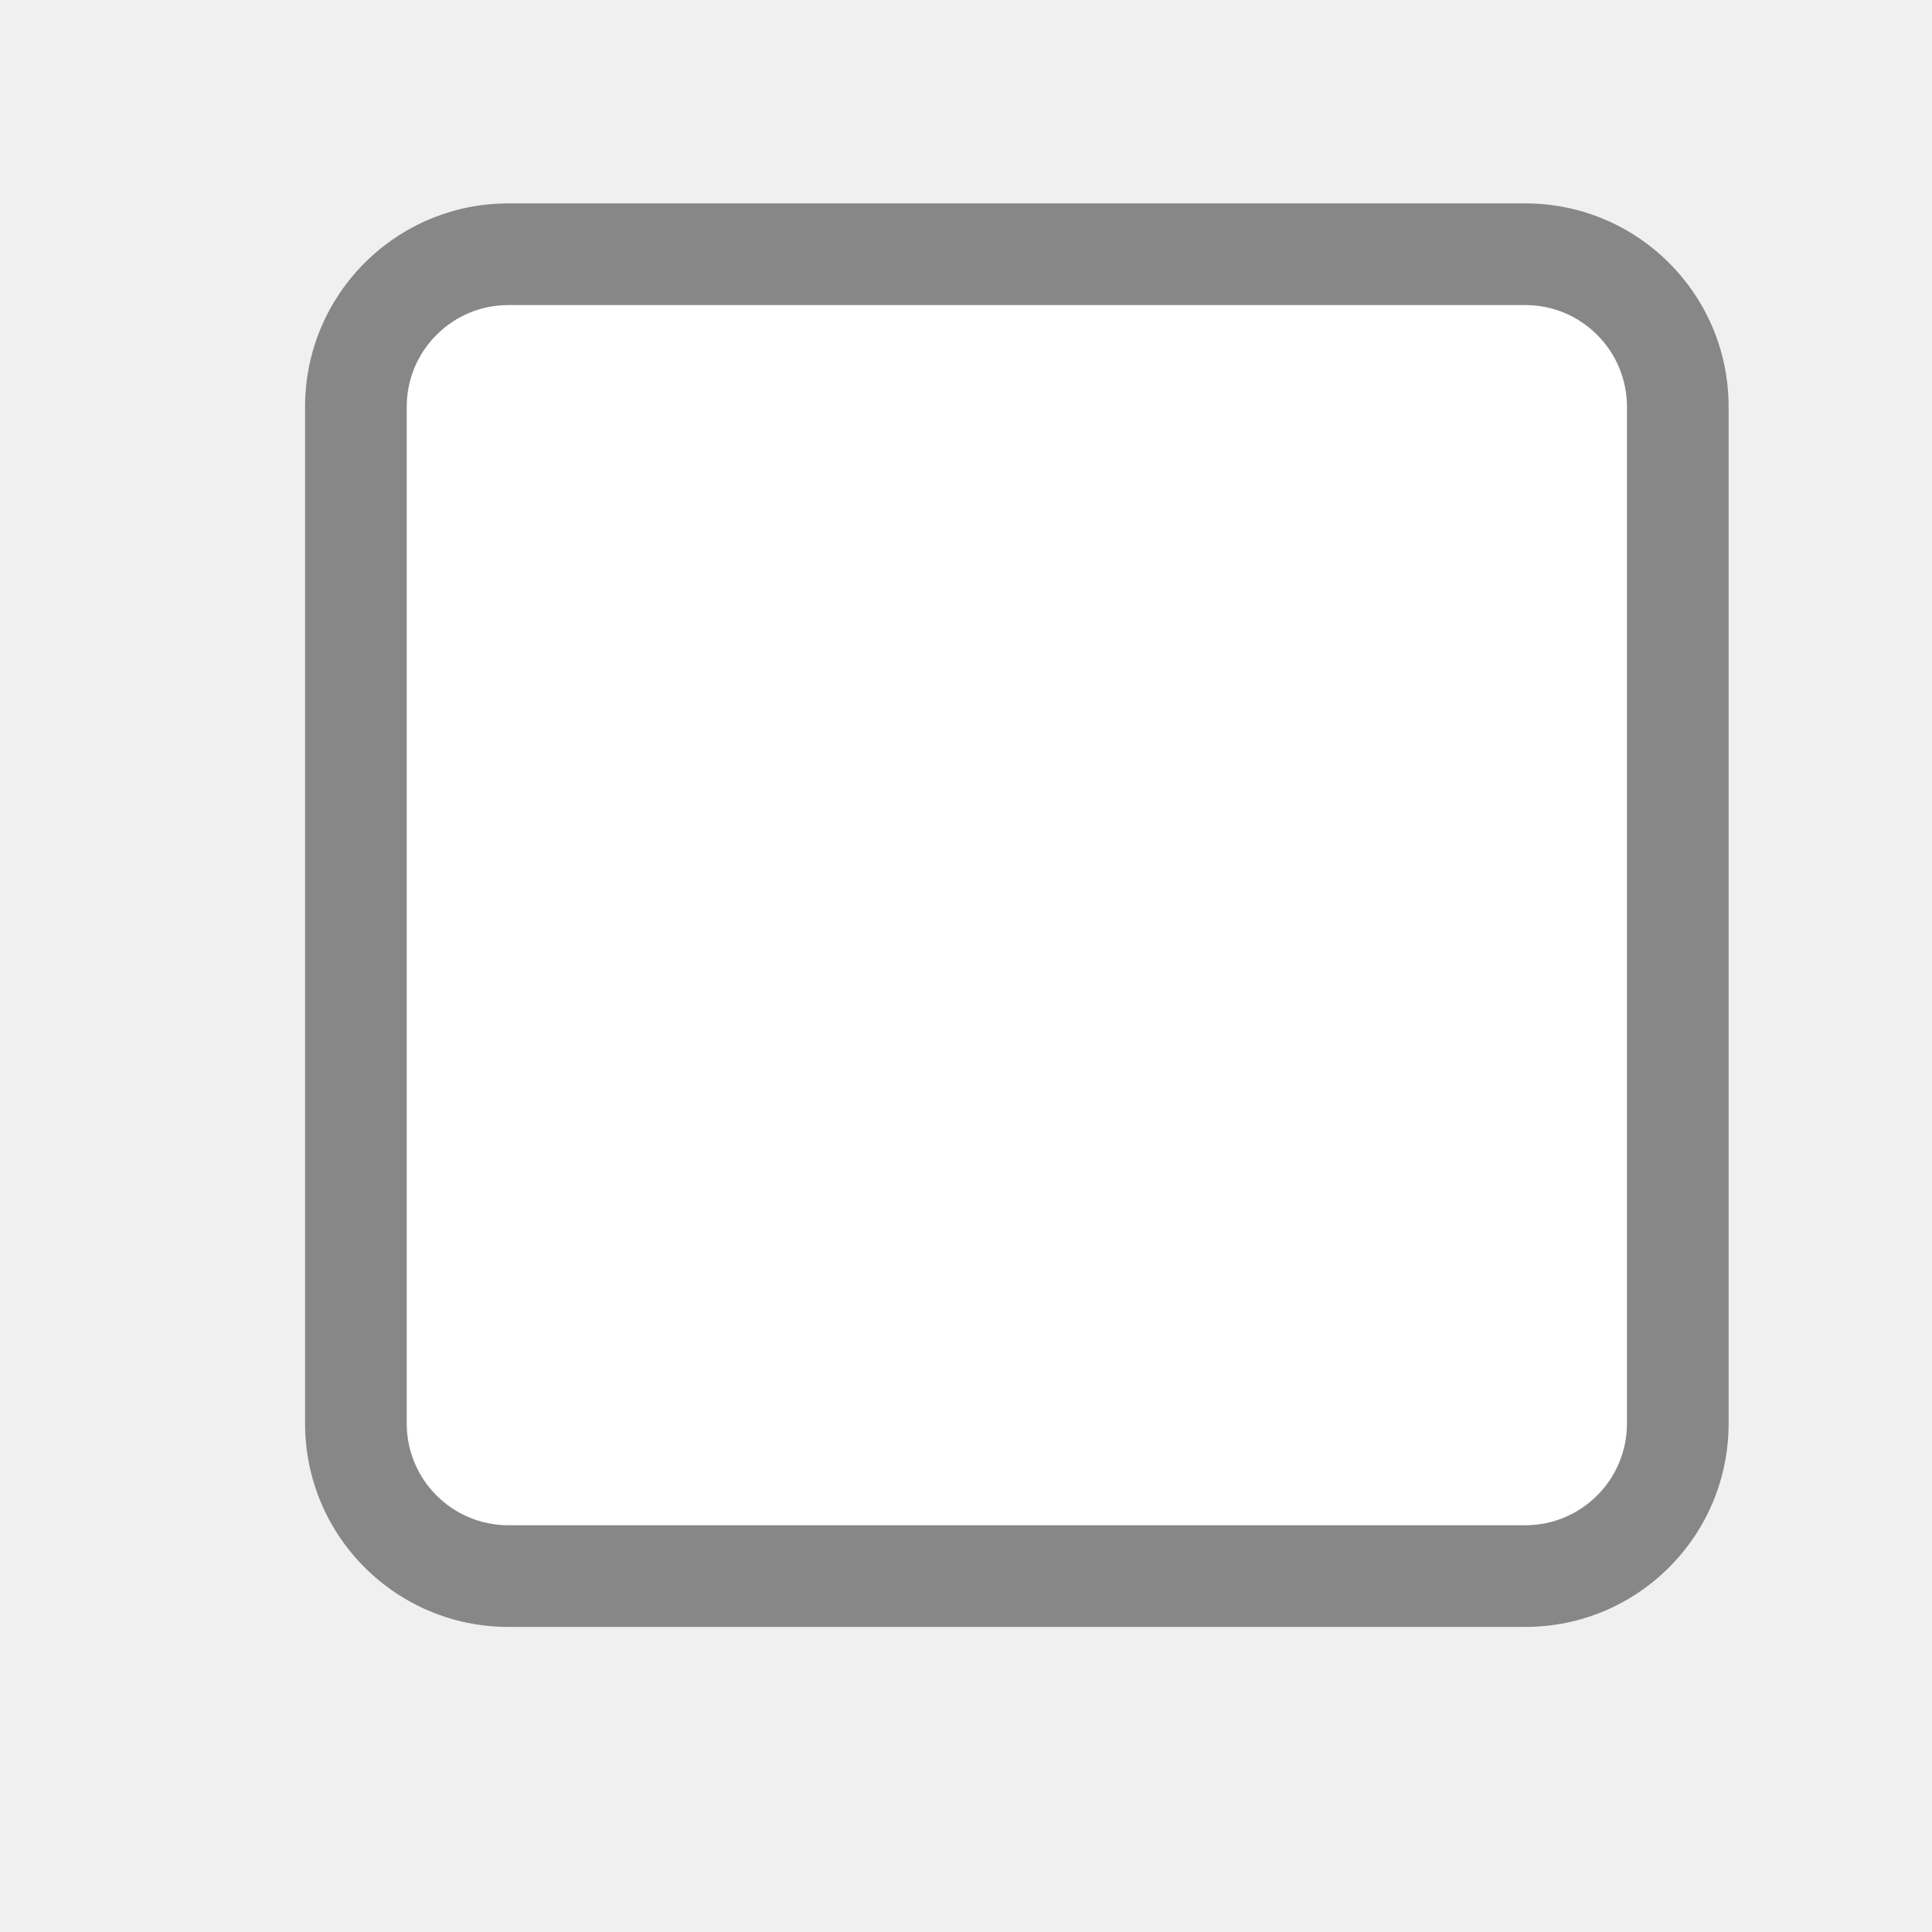
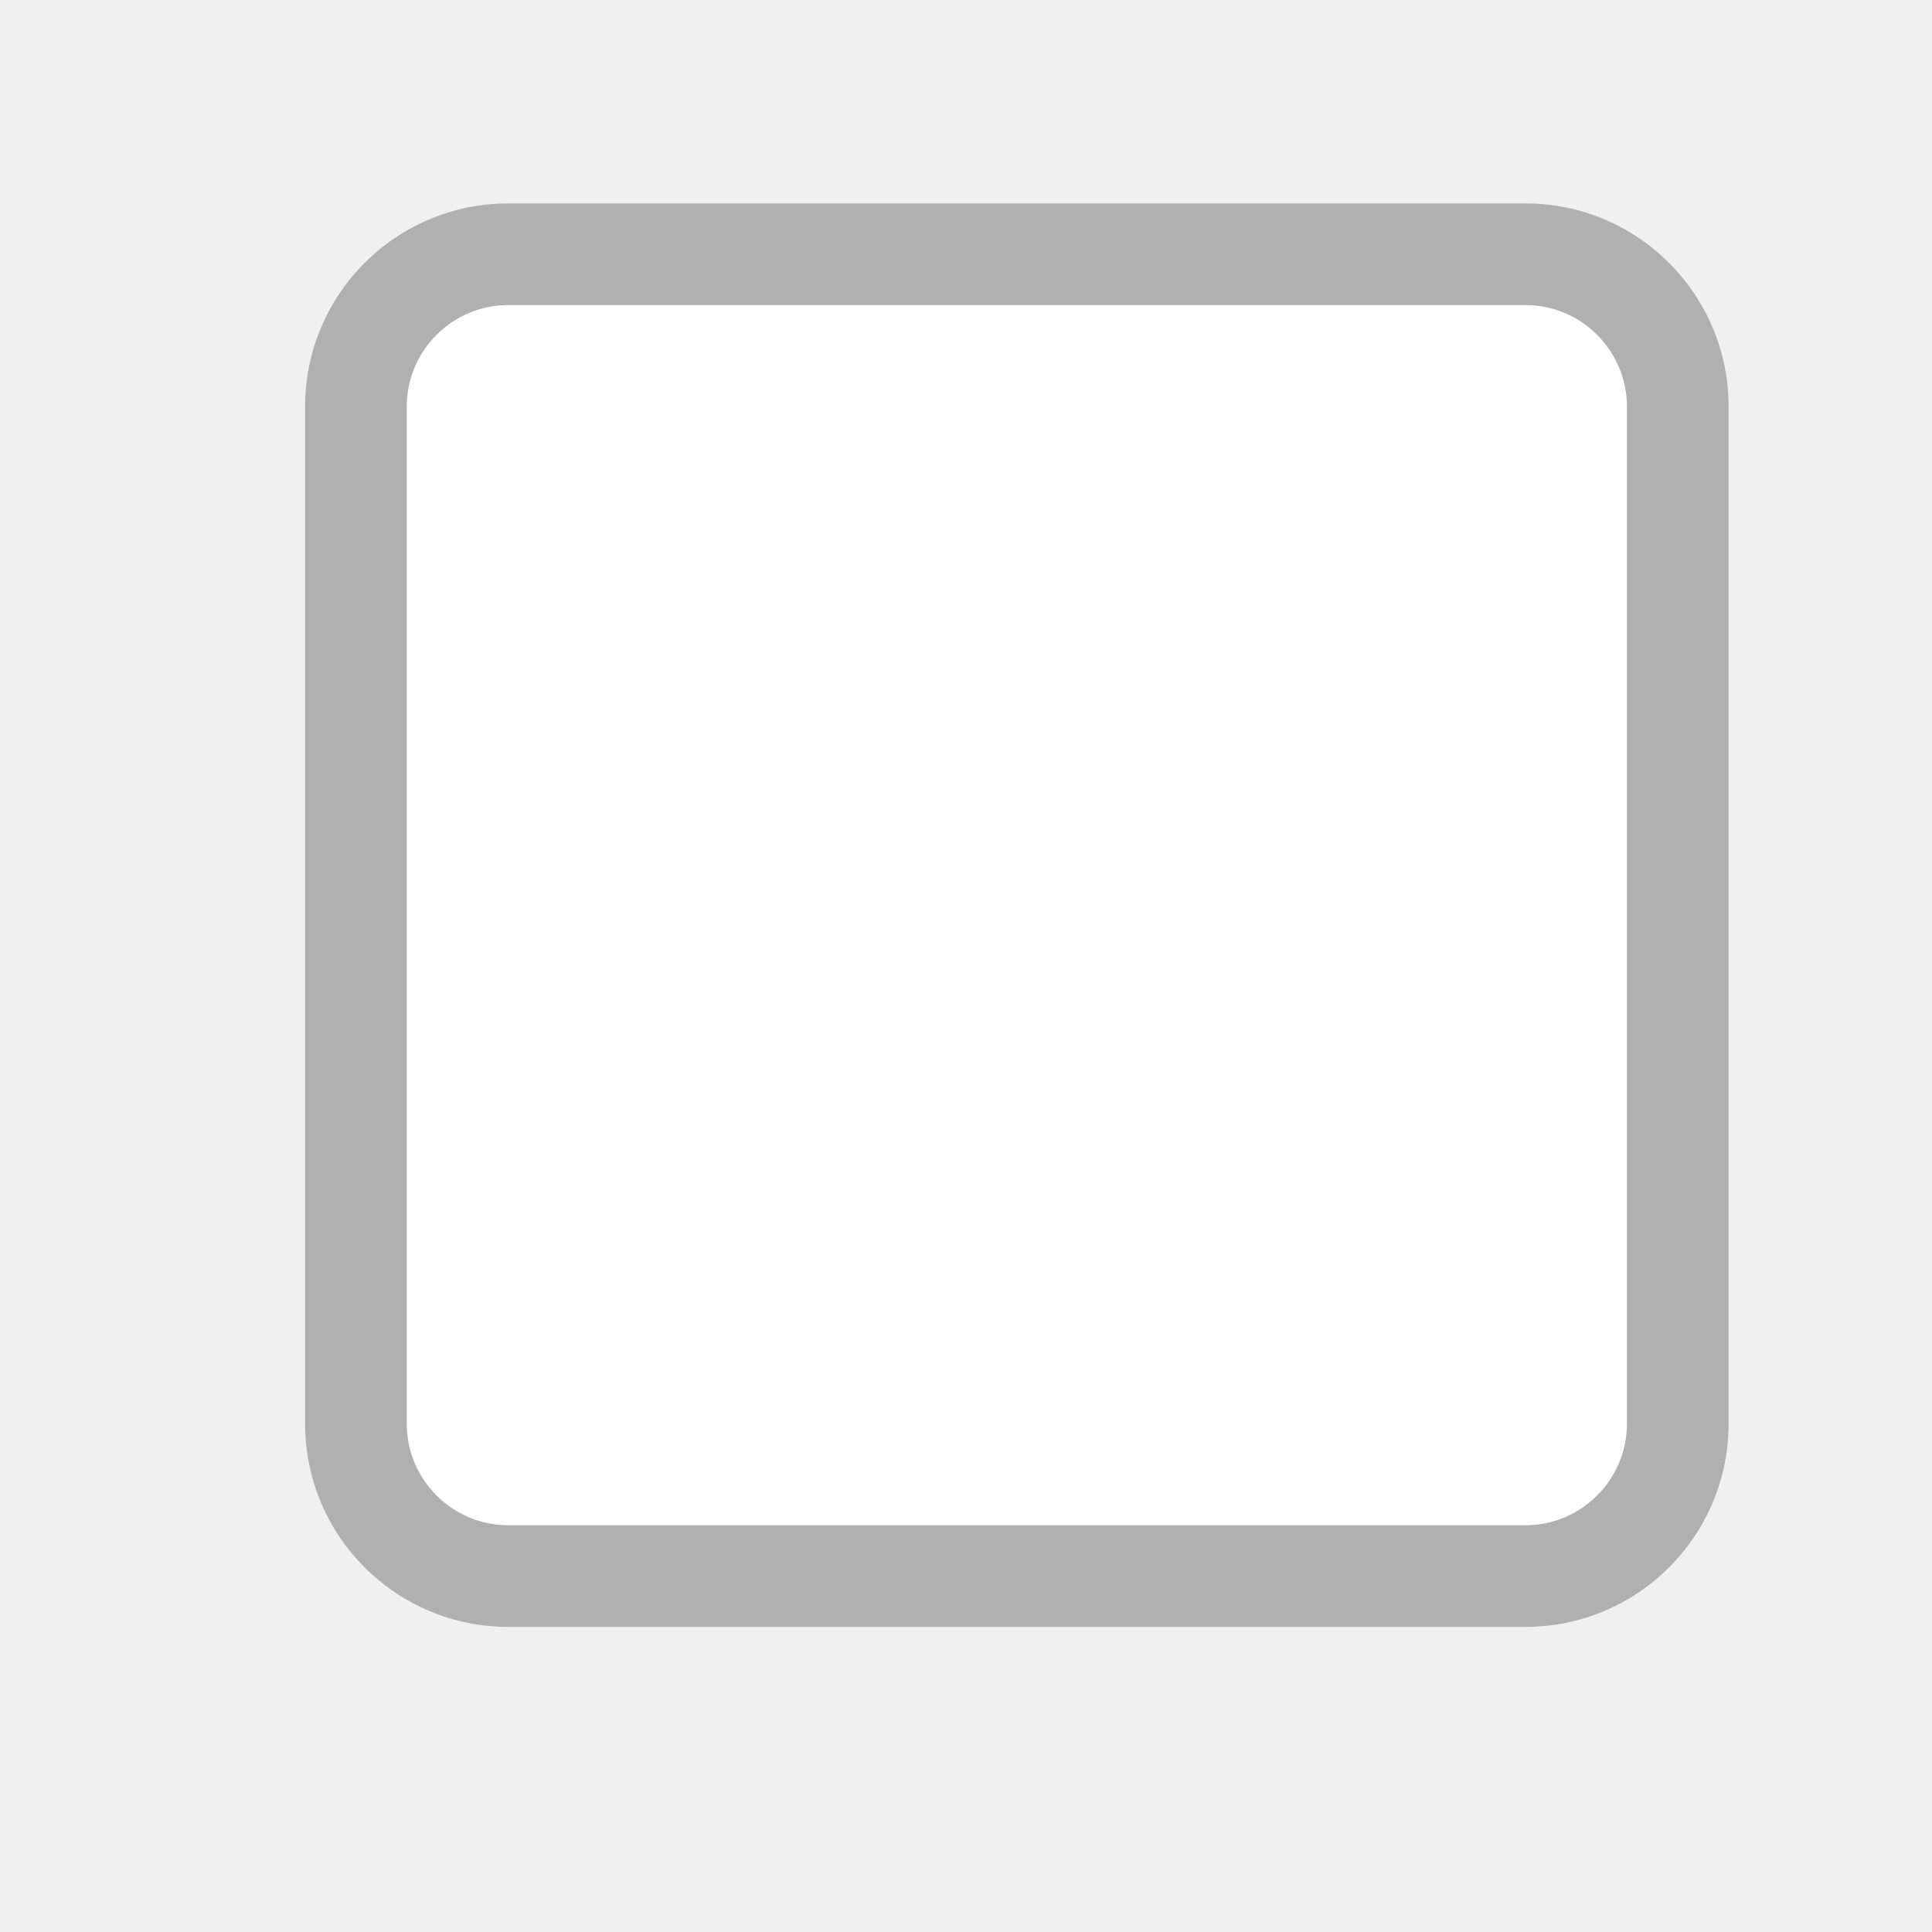
<svg xmlns="http://www.w3.org/2000/svg" width="19" height="19" viewBox="0 0 19 19">
  <g fill="none" fill-rule="evenodd">
    <rect width="14" height="14" x="3" y="2" fill="#FFFFFF" rx="2" />
-     <path fill="#878787" d="M5,2 L15,2 C16.105,2 17,2.895 17,4 L17,14 C17,15.105 16.105,16 15,16 L5,16 C3.895,16 3,15.105 3,14 L3,4 C3,2.895 3.895,2 5,2 Z M5,3 C4.448,3 4,3.448 4,4 L4,14 C4,14.552 4.448,15 5,15 L15,15 C15.552,15 16,14.552 16,14 L16,4 C16,3.448 15.552,3 15,3 L5,3 Z" />
+     <path fill="#b0b0b0" d="M5,2 L15,2 C16.105,2 17,2.895 17,4 L17,14 C17,15.105 16.105,16 15,16 L5,16 C3.895,16 3,15.105 3,14 L3,4 C3,2.895 3.895,2 5,2 Z M5,3 C4.448,3 4,3.448 4,4 L4,14 C4,14.552 4.448,15 5,15 L15,15 C15.552,15 16,14.552 16,14 L16,4 C16,3.448 15.552,3 15,3 L5,3 Z" />
  </g>
</svg>
